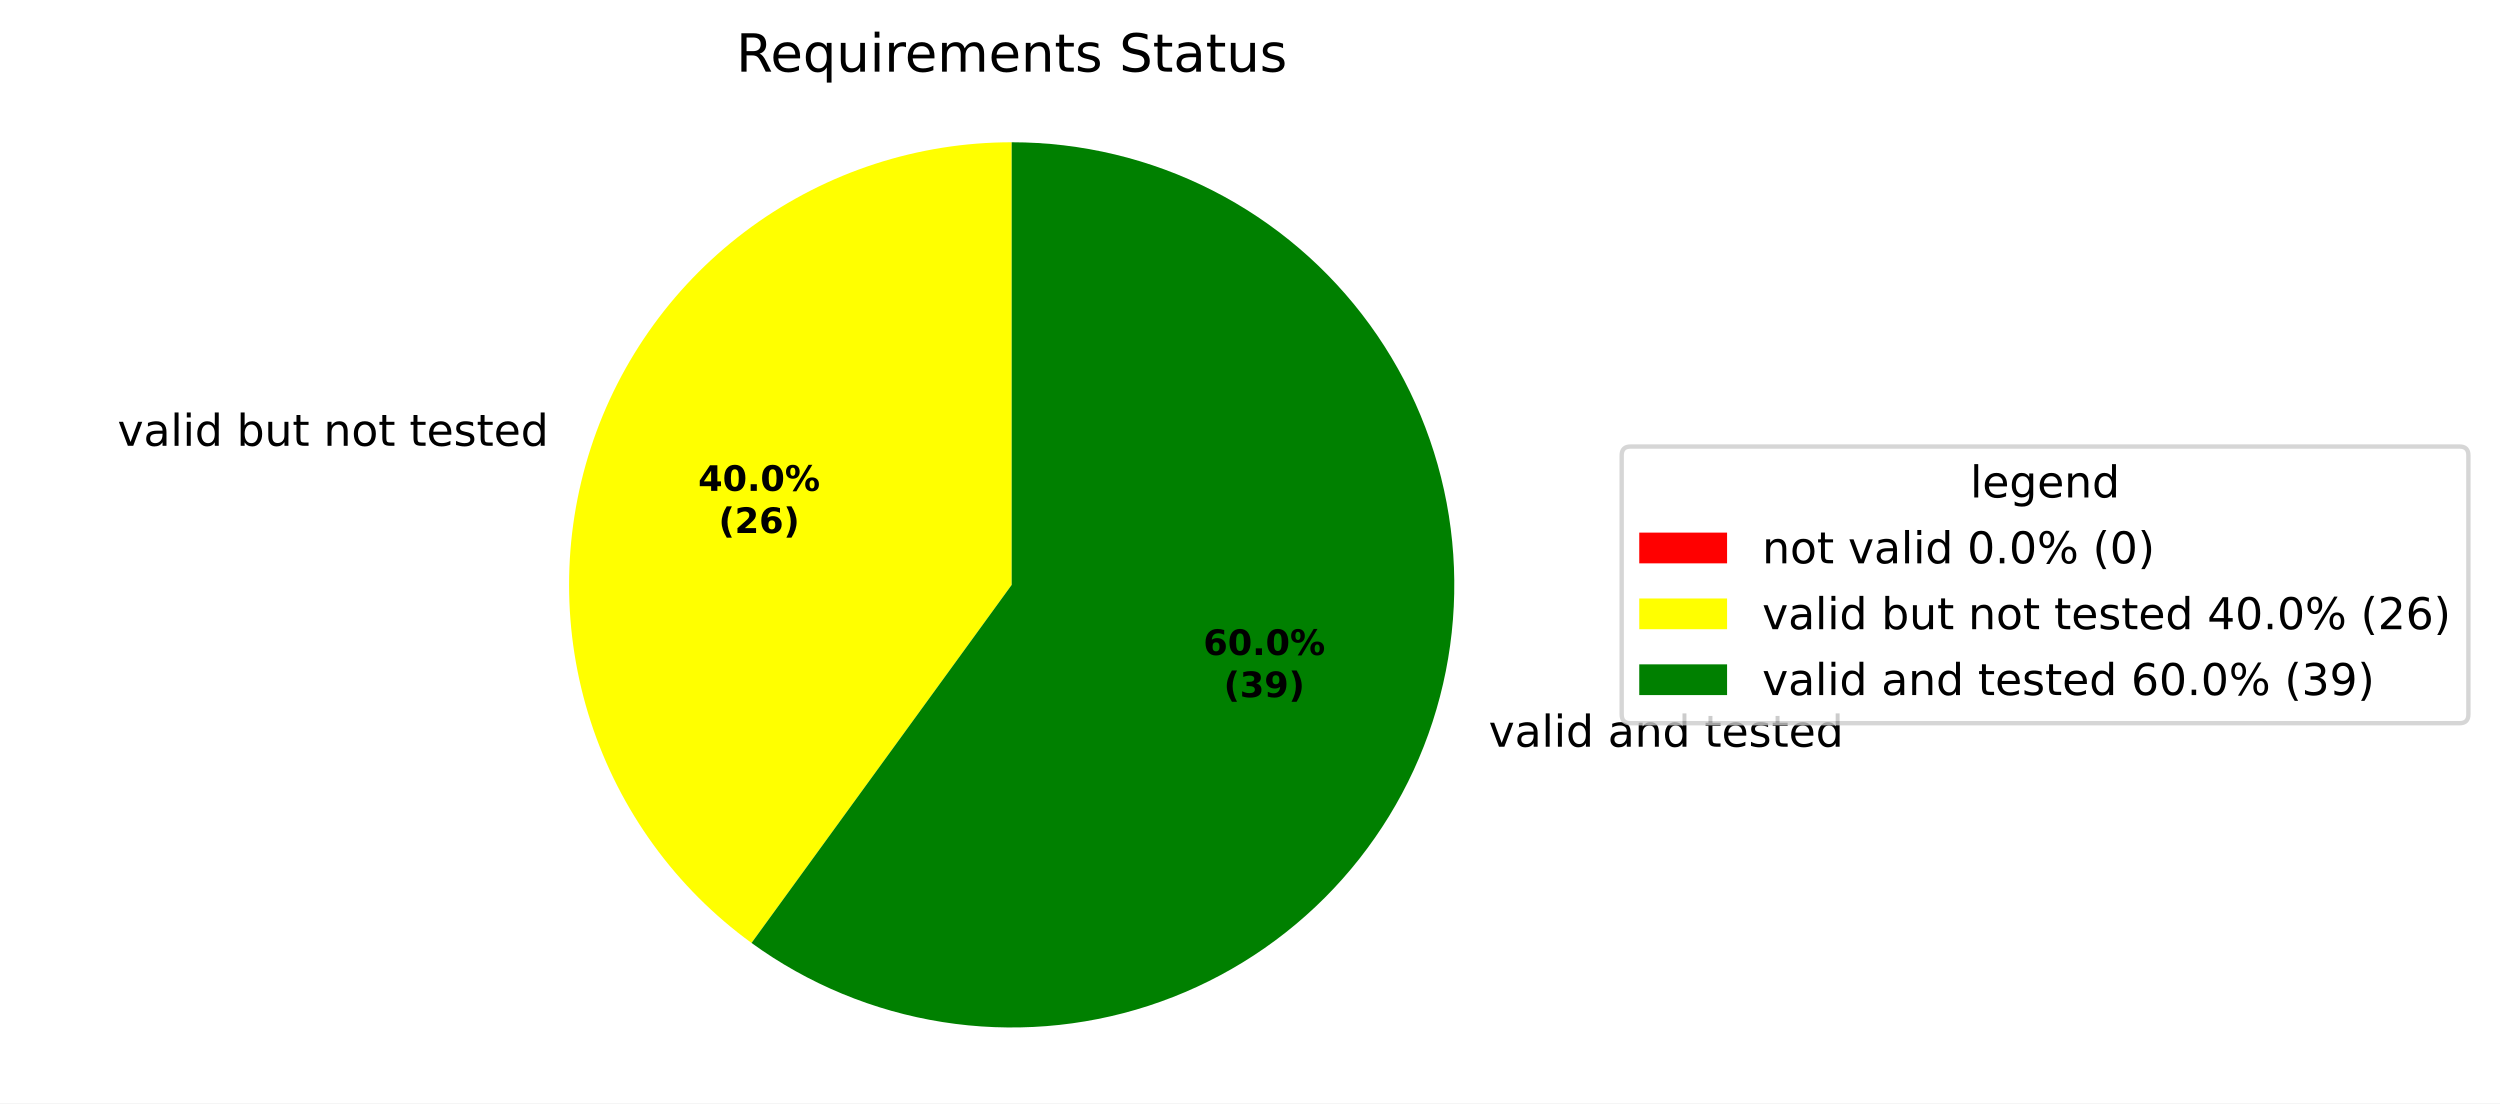
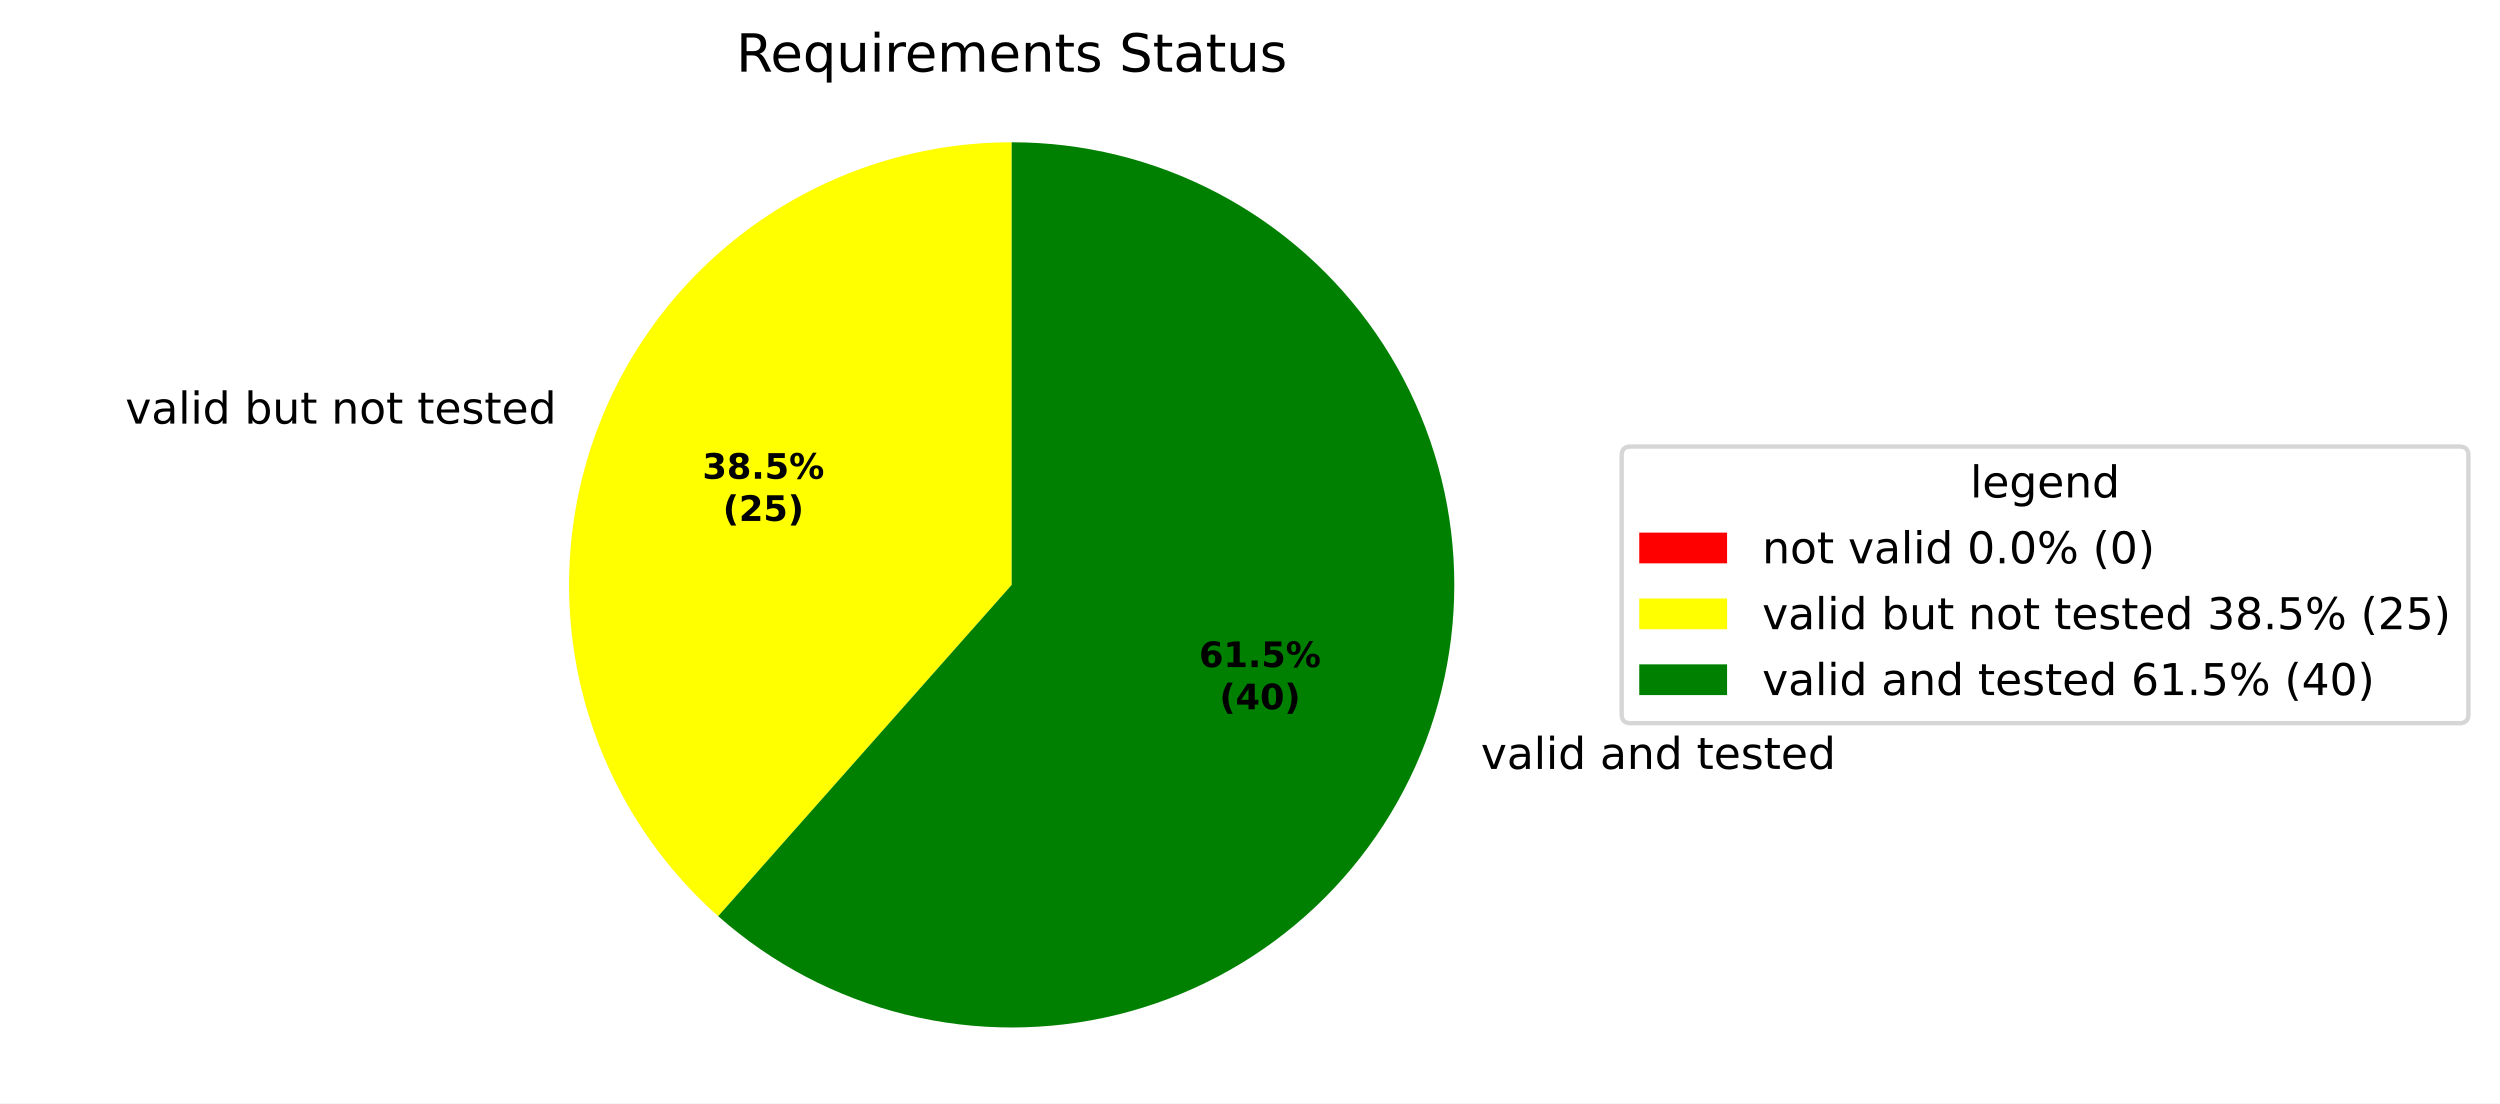
<svg xmlns="http://www.w3.org/2000/svg" xmlns:xlink="http://www.w3.org/1999/xlink" width="569.345pt" height="251.278pt" viewBox="0 0 569.345 251.278" version="1.1">
  <defs>
    <style type="text/css">*{stroke-linejoin: round; stroke-linecap: butt}</style>
  </defs>
  <g id="figure_1">
    <g id="patch_1">
      <path d="M 0 251.278  L 569.345 251.278  L 569.345 0  L 0 0  z " style="fill: #ffffff" />
    </g>
    <g id="axes_1">
      <g id="patch_2">
        <path d="M 230.4 32.398  C 230.4 32.398 230.4 32.398 230.4 32.398  L 230.4 133.198  z " style="fill: #ff0000" />
      </g>
      <g id="patch_3">
-         <path d="M 230.4 32.398  C 209.116 32.398 188.37 39.139 171.151 51.649  C 153.932 64.159 141.11 81.807 134.533 102.049  C 127.956 122.291 127.956 144.105 134.533 164.347  C 141.11 184.589 153.932 202.237 171.151 214.747  L 230.4 133.198  z " style="fill: #ffff00" />
+         <path d="M 230.4 32.398  C 209.947 32.398 189.971 38.623 173.139 50.241  C 156.307 61.86 143.403 78.33 136.15 97.454  C 128.897 116.578 127.634 137.463 132.529 157.321  C 137.423 177.18 148.248 195.086 163.557 208.648  L 230.4 133.198  z " style="fill: #ffff00" />
      </g>
      <g id="patch_4">
-         <path d="M 171.151 214.747  C 184.02 224.097 198.92 230.269 214.631 232.757  C 230.342 235.246 246.421 233.98 261.549 229.065  C 276.677 224.149 290.428 215.722 301.676 204.475  C 312.924 193.227 321.351 179.475 326.266 164.347  C 331.182 149.219 332.447 133.14 329.959 117.43  C 327.47 101.719 321.298 86.818 311.949 73.949  C 302.599 61.081 290.335 50.606 276.162 43.385  C 261.989 36.163 246.306 32.398 230.4 32.398  L 230.4 133.198  z " style="fill: #008000" />
+         <path d="M 163.557 208.648  C 175.771 219.469 190.433 227.164 206.277 231.069  C 222.121 234.974 238.679 234.974 254.523 231.069  C 270.367 227.164 285.028 219.469 297.243 208.648  C 309.457 197.827 318.863 184.2 324.649 168.942  C 330.436 153.685 332.432 137.247 330.465 121.048  C 328.498 104.849 322.626 89.367 313.357 75.937  C 304.087 62.508 291.693 51.528 277.244 43.944  C 262.795 36.361 246.718 32.398 230.4 32.398  L 230.4 133.198  z " style="fill: #008000" />
      </g>
      <g id="matplotlib.axis_1" />
      <g id="matplotlib.axis_2" />
      <g id="text_1">
-         <g transform="translate(23.59491 101.5324) scale(0.1 -0.1)">
+         <g transform="translate(25.37352 96.47763) scale(0.1 -0.1)">
          <defs>
            <path id="DejaVuSans-3" transform="scale(0.015625)" />
            <path id="DejaVuSans-59" d="M 191 3500  L 800 3500  L 1894 563  L 2988 3500  L 3597 3500  L 2284 0  L 1503 0  L 191 3500  z " transform="scale(0.015625)" />
            <path id="DejaVuSans-44" d="M 2194 1759  Q 1497 1759 1228 1600  Q 959 1441 959 1056  Q 959 750 1161 570  Q 1363 391 1709 391  Q 2188 391 2477 730  Q 2766 1069 2766 1631  L 2766 1759  L 2194 1759  z M 3341 1997  L 3341 0  L 2766 0  L 2766 531  Q 2569 213 2275 61  Q 1981 -91 1556 -91  Q 1019 -91 701 211  Q 384 513 384 1019  Q 384 1609 779 1909  Q 1175 2209 1959 2209  L 2766 2209  L 2766 2266  Q 2766 2663 2505 2880  Q 2244 3097 1772 3097  Q 1472 3097 1187 3025  Q 903 2953 641 2809  L 641 3341  Q 956 3463 1253 3523  Q 1550 3584 1831 3584  Q 2591 3584 2966 3190  Q 3341 2797 3341 1997  z " transform="scale(0.015625)" />
            <path id="DejaVuSans-4f" d="M 603 4863  L 1178 4863  L 1178 0  L 603 0  L 603 4863  z " transform="scale(0.015625)" />
            <path id="DejaVuSans-4c" d="M 603 3500  L 1178 3500  L 1178 0  L 603 0  L 603 3500  z M 603 4863  L 1178 4863  L 1178 4134  L 603 4134  L 603 4863  z " transform="scale(0.015625)" />
            <path id="DejaVuSans-47" d="M 2906 2969  L 2906 4863  L 3481 4863  L 3481 0  L 2906 0  L 2906 525  Q 2725 213 2448 61  Q 2172 -91 1784 -91  Q 1150 -91 751 415  Q 353 922 353 1747  Q 353 2572 751 3078  Q 1150 3584 1784 3584  Q 2172 3584 2448 3432  Q 2725 3281 2906 2969  z M 947 1747  Q 947 1113 1208 752  Q 1469 391 1925 391  Q 2381 391 2643 752  Q 2906 1113 2906 1747  Q 2906 2381 2643 2742  Q 2381 3103 1925 3103  Q 1469 3103 1208 2742  Q 947 2381 947 1747  z " transform="scale(0.015625)" />
            <path id="DejaVuSans-45" d="M 3116 1747  Q 3116 2381 2855 2742  Q 2594 3103 2138 3103  Q 1681 3103 1420 2742  Q 1159 2381 1159 1747  Q 1159 1113 1420 752  Q 1681 391 2138 391  Q 2594 391 2855 752  Q 3116 1113 3116 1747  z M 1159 2969  Q 1341 3281 1617 3432  Q 1894 3584 2278 3584  Q 2916 3584 3314 3078  Q 3713 2572 3713 1747  Q 3713 922 3314 415  Q 2916 -91 2278 -91  Q 1894 -91 1617 61  Q 1341 213 1159 525  L 1159 0  L 581 0  L 581 4863  L 1159 4863  L 1159 2969  z " transform="scale(0.015625)" />
            <path id="DejaVuSans-58" d="M 544 1381  L 544 3500  L 1119 3500  L 1119 1403  Q 1119 906 1312 657  Q 1506 409 1894 409  Q 2359 409 2629 706  Q 2900 1003 2900 1516  L 2900 3500  L 3475 3500  L 3475 0  L 2900 0  L 2900 538  Q 2691 219 2414 64  Q 2138 -91 1772 -91  Q 1169 -91 856 284  Q 544 659 544 1381  z M 1991 3584  L 1991 3584  z " transform="scale(0.015625)" />
            <path id="DejaVuSans-57" d="M 1172 4494  L 1172 3500  L 2356 3500  L 2356 3053  L 1172 3053  L 1172 1153  Q 1172 725 1289 603  Q 1406 481 1766 481  L 2356 481  L 2356 0  L 1766 0  Q 1100 0 847 248  Q 594 497 594 1153  L 594 3053  L 172 3053  L 172 3500  L 594 3500  L 594 4494  L 1172 4494  z " transform="scale(0.015625)" />
            <path id="DejaVuSans-51" d="M 3513 2113  L 3513 0  L 2938 0  L 2938 2094  Q 2938 2591 2744 2837  Q 2550 3084 2163 3084  Q 1697 3084 1428 2787  Q 1159 2491 1159 1978  L 1159 0  L 581 0  L 581 3500  L 1159 3500  L 1159 2956  Q 1366 3272 1645 3428  Q 1925 3584 2291 3584  Q 2894 3584 3203 3211  Q 3513 2838 3513 2113  z " transform="scale(0.015625)" />
            <path id="DejaVuSans-52" d="M 1959 3097  Q 1497 3097 1228 2736  Q 959 2375 959 1747  Q 959 1119 1226 758  Q 1494 397 1959 397  Q 2419 397 2687 759  Q 2956 1122 2956 1747  Q 2956 2369 2687 2733  Q 2419 3097 1959 3097  z M 1959 3584  Q 2709 3584 3137 3096  Q 3566 2609 3566 1747  Q 3566 888 3137 398  Q 2709 -91 1959 -91  Q 1206 -91 779 398  Q 353 888 353 1747  Q 353 2609 779 3096  Q 1206 3584 1959 3584  z " transform="scale(0.015625)" />
            <path id="DejaVuSans-48" d="M 3597 1894  L 3597 1613  L 953 1613  Q 991 1019 1311 708  Q 1631 397 2203 397  Q 2534 397 2845 478  Q 3156 559 3463 722  L 3463 178  Q 3153 47 2828 -22  Q 2503 -91 2169 -91  Q 1331 -91 842 396  Q 353 884 353 1716  Q 353 2575 817 3079  Q 1281 3584 2069 3584  Q 2775 3584 3186 3129  Q 3597 2675 3597 1894  z M 3022 2063  Q 3016 2534 2758 2815  Q 2500 3097 2075 3097  Q 1594 3097 1305 2825  Q 1016 2553 972 2059  L 3022 2063  z " transform="scale(0.015625)" />
            <path id="DejaVuSans-56" d="M 2834 3397  L 2834 2853  Q 2591 2978 2328 3040  Q 2066 3103 1784 3103  Q 1356 3103 1142 2972  Q 928 2841 928 2578  Q 928 2378 1081 2264  Q 1234 2150 1697 2047  L 1894 2003  Q 2506 1872 2764 1633  Q 3022 1394 3022 966  Q 3022 478 2636 193  Q 2250 -91 1575 -91  Q 1294 -91 989 -36  Q 684 19 347 128  L 347 722  Q 666 556 975 473  Q 1284 391 1588 391  Q 1994 391 2212 530  Q 2431 669 2431 922  Q 2431 1156 2273 1281  Q 2116 1406 1581 1522  L 1381 1569  Q 847 1681 609 1914  Q 372 2147 372 2553  Q 372 3047 722 3315  Q 1072 3584 1716 3584  Q 2034 3584 2315 3537  Q 2597 3491 2834 3397  z " transform="scale(0.015625)" />
          </defs>
          <use xlink:href="#DejaVuSans-3" />
          <use xlink:href="#DejaVuSans-59" transform="translate(31.78125 0)" />
          <use xlink:href="#DejaVuSans-44" transform="translate(90.96875 0)" />
          <use xlink:href="#DejaVuSans-4f" transform="translate(152.25 0)" />
          <use xlink:href="#DejaVuSans-4c" transform="translate(180.0312 0)" />
          <use xlink:href="#DejaVuSans-47" transform="translate(207.8125 0)" />
          <use xlink:href="#DejaVuSans-3" transform="translate(271.2969 0)" />
          <use xlink:href="#DejaVuSans-45" transform="translate(303.0781 0)" />
          <use xlink:href="#DejaVuSans-58" transform="translate(366.5625 0)" />
          <use xlink:href="#DejaVuSans-57" transform="translate(429.9375 0)" />
          <use xlink:href="#DejaVuSans-3" transform="translate(469.1406 0)" />
          <use xlink:href="#DejaVuSans-51" transform="translate(500.9219 0)" />
          <use xlink:href="#DejaVuSans-52" transform="translate(564.2969 0)" />
          <use xlink:href="#DejaVuSans-57" transform="translate(625.4844 0)" />
          <use xlink:href="#DejaVuSans-3" transform="translate(664.6875 0)" />
          <use xlink:href="#DejaVuSans-57" transform="translate(696.4688 0)" />
          <use xlink:href="#DejaVuSans-48" transform="translate(735.6719 0)" />
          <use xlink:href="#DejaVuSans-56" transform="translate(797.2031 0)" />
          <use xlink:href="#DejaVuSans-57" transform="translate(849.2969 0)" />
          <use xlink:href="#DejaVuSans-48" transform="translate(888.5 0)" />
          <use xlink:href="#DejaVuSans-47" transform="translate(950.0312 0)" />
        </g>
      </g>
      <g id="text_2">
-         <g transform="translate(335.8529 170.06) scale(0.1 -0.1)">
+         <g transform="translate(334.0744 175.1149) scale(0.1 -0.1)">
          <use xlink:href="#DejaVuSans-3" />
          <use xlink:href="#DejaVuSans-59" transform="translate(31.78125 0)" />
          <use xlink:href="#DejaVuSans-44" transform="translate(90.96875 0)" />
          <use xlink:href="#DejaVuSans-4f" transform="translate(152.25 0)" />
          <use xlink:href="#DejaVuSans-4c" transform="translate(180.0312 0)" />
          <use xlink:href="#DejaVuSans-47" transform="translate(207.8125 0)" />
          <use xlink:href="#DejaVuSans-3" transform="translate(271.2969 0)" />
          <use xlink:href="#DejaVuSans-44" transform="translate(303.0781 0)" />
          <use xlink:href="#DejaVuSans-51" transform="translate(364.3594 0)" />
          <use xlink:href="#DejaVuSans-47" transform="translate(427.7344 0)" />
          <use xlink:href="#DejaVuSans-3" transform="translate(491.2188 0)" />
          <use xlink:href="#DejaVuSans-57" transform="translate(523 0)" />
          <use xlink:href="#DejaVuSans-48" transform="translate(562.2031 0)" />
          <use xlink:href="#DejaVuSans-56" transform="translate(623.7344 0)" />
          <use xlink:href="#DejaVuSans-57" transform="translate(675.8281 0)" />
          <use xlink:href="#DejaVuSans-48" transform="translate(715.0312 0)" />
          <use xlink:href="#DejaVuSans-47" transform="translate(776.5625 0)" />
        </g>
      </g>
      <g id="text_3">
-         <g transform="translate(159.0029 111.7862) scale(0.08 -0.08)">
+         <g transform="translate(159.9731 109.029) scale(0.08 -0.08)">
+           <defs>
+             <path id="DejaVuSans-Bold-16" d="M 2981 2516  Q 3453 2394 3698 2092  Q 3944 1791 3944 1325  Q 3944 631 3412 270  Q 2881 -91 1863 -91  Q 1503 -91 1142 -33  Q 781 25 428 141  L 428 1069  Q 766 900 1098 814  Q 1431 728 1753 728  Q 2231 728 2486 893  Q 2741 1059 2741 1369  Q 2741 1688 2480 1852  Q 2219 2016 1709 2016  L 1228 2016  L 1228 2791  L 1734 2791  Q 2188 2791 2409 2933  Q 2631 3075 2631 3366  Q 2631 3634 2415 3781  Q 2200 3928 1806 3928  Q 1516 3928 1219 3862  Q 922 3797 628 3669  L 628 4550  Q 984 4650 1334 4700  Q 1684 4750 2022 4750  Q 2931 4750 3382 4451  Q 3834 4153 3834 3553  Q 3834 3144 3618 2883  Q 3403 2622 2981 2516  z " transform="scale(0.015625)" />
+             <path id="DejaVuSans-Bold-1b" d="M 2228 2088  Q 1891 2088 1709 1903  Q 1528 1719 1528 1375  Q 1528 1031 1709 848  Q 1891 666 2228 666  Q 2563 666 2741 848  Q 2919 1031 2919 1375  Q 2919 1722 2741 1905  Q 2563 2088 2228 2088  z M 1350 2484  Q 925 2613 709 2878  Q 494 3144 494 3541  Q 494 4131 934 4440  Q 1375 4750 2228 4750  Q 3075 4750 3515 4442  Q 3956 4134 3956 3541  Q 3956 3144 3739 2878  Q 3522 2613 3097 2484  Q 3572 2353 3814 2058  Q 4056 1763 4056 1313  Q 4056 619 3595 264  Q 3134 -91 2228 -91  Q 1319 -91 855 264  Q 391 619 391 1313  Q 391 1763 633 2058  Q 875 2353 1350 2484  z M 1631 3419  Q 1631 3141 1786 2991  Q 1941 2841 2228 2841  Q 2509 2841 2662 2991  Q 2816 3141 2816 3419  Q 2816 3697 2662 3845  Q 2509 3994 2228 3994  Q 1941 3994 1786 3844  Q 1631 3694 1631 3419  z " transform="scale(0.015625)" />
+             <path id="DejaVuSans-Bold-11" d="M 653 1209  L 1778 1209  L 1778 0  L 653 0  L 653 1209  z " transform="scale(0.015625)" />
+             <path id="DejaVuSans-Bold-18" d="M 678 4666  L 3669 4666  L 3669 3781  L 1638 3781  L 1638 3059  Q 1775 3097 1914 3117  Q 2053 3138 2203 3138  Q 3056 3138 3531 2711  Q 4006 2284 4006 1522  Q 4006 766 3489 337  Q 2972 -91 2053 -91  Q 1656 -91 1267 -14  Q 878 63 494 219  L 494 1166  Q 875 947 1217 837  Q 1559 728 1863 728  Q 2300 728 2551 942  Q 2803 1156 2803 1522  Q 2803 1891 2551 2103  Q 2300 2316 1863 2316  Q 1603 2316 1309 2248  Q 1016 2181 678 2041  L 678 4666  z " transform="scale(0.015625)" />
+             <path id="DejaVuSans-Bold-8" d="M 4959 1925  Q 4738 1925 4616 1733  Q 4494 1541 4494 1184  Q 4494 825 4614 633  Q 4734 441 4959 441  Q 5184 441 5303 633  Q 5422 825 5422 1184  Q 5422 1541 5301 1733  Q 5181 1925 4959 1925  z M 4959 2450  Q 5541 2450 5875 2112  Q 6209 1775 6209 1184  Q 6209 594 5875 251  Q 5541 -91 4959 -91  Q 4378 -91 4042 251  Q 3706 594 3706 1184  Q 3706 1772 4042 2111  Q 4378 2450 4959 2450  z M 2094 -91  L 1403 -91  L 4319 4750  L 5013 4750  L 2094 -91  z M 1453 4750  Q 2034 4750 2367 4411  Q 2700 4072 2700 3481  Q 2700 2891 2367 2550  Q 2034 2209 1453 2209  Q 872 2209 539 2550  Q 206 2891 206 3481  Q 206 4072 539 4411  Q 872 4750 1453 4750  z M 1453 4225  Q 1228 4225 1106 4031  Q 984 3838 984 3481  Q 984 3122 1106 2926  Q 1228 2731 1453 2731  Q 1678 2731 1798 2926  Q 1919 3122 1919 3481  Q 1919 3838 1797 4031  Q 1675 4225 1453 4225  z " transform="scale(0.015625)" />
+           </defs>
+           <use xlink:href="#DejaVuSans-Bold-16" />
+           <use xlink:href="#DejaVuSans-Bold-1b" transform="translate(69.57812 0)" />
+           <use xlink:href="#DejaVuSans-Bold-11" transform="translate(139.1562 0)" />
+           <use xlink:href="#DejaVuSans-Bold-18" transform="translate(177.1406 0)" />
+           <use xlink:href="#DejaVuSans-Bold-8" transform="translate(246.7188 0)" />
+         </g>
+         <g transform="translate(164.6274 118.6306) scale(0.08 -0.08)">
+           <defs>
+             <path id="DejaVuSans-Bold-b" d="M 2413 -844  L 1484 -844  Q 1006 -72 778 623  Q 550 1319 550 2003  Q 550 2688 779 3389  Q 1009 4091 1484 4856  L 2413 4856  Q 2013 4116 1813 3408  Q 1613 2700 1613 2009  Q 1613 1319 1811 609  Q 2009 -100 2413 -844  z " transform="scale(0.015625)" />
+             <path id="DejaVuSans-Bold-15" d="M 1844 884  L 3897 884  L 3897 0  L 506 0  L 506 884  L 2209 2388  Q 2438 2594 2547 2791  Q 2656 2988 2656 3200  Q 2656 3528 2436 3728  Q 2216 3928 1850 3928  Q 1569 3928 1234 3808  Q 900 3688 519 3450  L 519 4475  Q 925 4609 1322 4679  Q 1719 4750 2100 4750  Q 2938 4750 3402 4381  Q 3866 4013 3866 3353  Q 3866 2972 3669 2642  Q 3472 2313 2841 1759  L 1844 884  z " transform="scale(0.015625)" />
+             <path id="DejaVuSans-Bold-c" d="M 513 -844  Q 913 -100 1113 609  Q 1313 1319 1313 2009  Q 1313 2700 1113 3408  Q 913 4116 513 4856  L 1441 4856  Q 1916 4091 2145 3389  Q 2375 2688 2375 2003  Q 2375 1319 2147 623  Q 1919 -72 1441 -844  L 513 -844  z " transform="scale(0.015625)" />
+           </defs>
+           <use xlink:href="#DejaVuSans-Bold-b" />
+           <use xlink:href="#DejaVuSans-Bold-15" transform="translate(45.70312 0)" />
+           <use xlink:href="#DejaVuSans-Bold-18" transform="translate(115.2812 0)" />
+           <use xlink:href="#DejaVuSans-Bold-c" transform="translate(184.8594 0)" />
+         </g>
+       </g>
+       <g id="text_4">
+         <g transform="translate(273.0727 151.9221) scale(0.08 -0.08)">
+           <defs>
+             <path id="DejaVuSans-Bold-19" d="M 2316 2303  Q 2000 2303 1842 2098  Q 1684 1894 1684 1484  Q 1684 1075 1842 870  Q 2000 666 2316 666  Q 2634 666 2792 870  Q 2950 1075 2950 1484  Q 2950 1894 2792 2098  Q 2634 2303 2316 2303  z M 3803 4544  L 3803 3681  Q 3506 3822 3243 3889  Q 2981 3956 2731 3956  Q 2194 3956 1894 3657  Q 1594 3359 1544 2772  Q 1750 2925 1990 3001  Q 2231 3078 2516 3078  Q 3231 3078 3670 2659  Q 4109 2241 4109 1563  Q 4109 813 3618 361  Q 3128 -91 2303 -91  Q 1394 -91 895 523  Q 397 1138 397 2266  Q 397 3422 980 4083  Q 1563 4744 2578 4744  Q 2900 4744 3203 4694  Q 3506 4644 3803 4544  z " transform="scale(0.015625)" />
+             <path id="DejaVuSans-Bold-14" d="M 750 831  L 1813 831  L 1813 3847  L 722 3622  L 722 4441  L 1806 4666  L 2950 4666  L 2950 831  L 4013 831  L 4013 0  L 750 0  L 750 831  z " transform="scale(0.015625)" />
+           </defs>
+           <use xlink:href="#DejaVuSans-Bold-19" />
+           <use xlink:href="#DejaVuSans-Bold-14" transform="translate(69.57812 0)" />
+           <use xlink:href="#DejaVuSans-Bold-11" transform="translate(139.1562 0)" />
+           <use xlink:href="#DejaVuSans-Bold-18" transform="translate(177.1406 0)" />
+           <use xlink:href="#DejaVuSans-Bold-8" transform="translate(246.7188 0)" />
+         </g>
+         <g transform="translate(277.7271 161.5236) scale(0.08 -0.08)">
          <defs>
            <path id="DejaVuSans-Bold-17" d="M 2356 3675  L 1038 1722  L 2356 1722  L 2356 3675  z M 2156 4666  L 3494 4666  L 3494 1722  L 4159 1722  L 4159 850  L 3494 850  L 3494 0  L 2356 0  L 2356 850  L 288 850  L 288 1881  L 2156 4666  z " transform="scale(0.015625)" />
            <path id="DejaVuSans-Bold-13" d="M 2944 2338  Q 2944 3213 2780 3570  Q 2616 3928 2228 3928  Q 1841 3928 1675 3570  Q 1509 3213 1509 2338  Q 1509 1453 1675 1090  Q 1841 728 2228 728  Q 2613 728 2778 1090  Q 2944 1453 2944 2338  z M 4147 2328  Q 4147 1169 3647 539  Q 3147 -91 2228 -91  Q 1306 -91 806 539  Q 306 1169 306 2328  Q 306 3491 806 4120  Q 1306 4750 2228 4750  Q 3147 4750 3647 4120  Q 4147 3491 4147 2328  z " transform="scale(0.015625)" />
-             <path id="DejaVuSans-Bold-11" d="M 653 1209  L 1778 1209  L 1778 0  L 653 0  L 653 1209  z " transform="scale(0.015625)" />
-             <path id="DejaVuSans-Bold-8" d="M 4959 1925  Q 4738 1925 4616 1733  Q 4494 1541 4494 1184  Q 4494 825 4614 633  Q 4734 441 4959 441  Q 5184 441 5303 633  Q 5422 825 5422 1184  Q 5422 1541 5301 1733  Q 5181 1925 4959 1925  z M 4959 2450  Q 5541 2450 5875 2112  Q 6209 1775 6209 1184  Q 6209 594 5875 251  Q 5541 -91 4959 -91  Q 4378 -91 4042 251  Q 3706 594 3706 1184  Q 3706 1772 4042 2111  Q 4378 2450 4959 2450  z M 2094 -91  L 1403 -91  L 4319 4750  L 5013 4750  L 2094 -91  z M 1453 4750  Q 2034 4750 2367 4411  Q 2700 4072 2700 3481  Q 2700 2891 2367 2550  Q 2034 2209 1453 2209  Q 872 2209 539 2550  Q 206 2891 206 3481  Q 206 4072 539 4411  Q 872 4750 1453 4750  z M 1453 4225  Q 1228 4225 1106 4031  Q 984 3838 984 3481  Q 984 3122 1106 2926  Q 1228 2731 1453 2731  Q 1678 2731 1798 2926  Q 1919 3122 1919 3481  Q 1919 3838 1797 4031  Q 1675 4225 1453 4225  z " transform="scale(0.015625)" />
-           </defs>
-           <use xlink:href="#DejaVuSans-Bold-17" />
-           <use xlink:href="#DejaVuSans-Bold-13" transform="translate(69.57812 0)" />
-           <use xlink:href="#DejaVuSans-Bold-11" transform="translate(139.1562 0)" />
-           <use xlink:href="#DejaVuSans-Bold-13" transform="translate(177.1406 0)" />
-           <use xlink:href="#DejaVuSans-Bold-8" transform="translate(246.7188 0)" />
-         </g>
-         <g transform="translate(163.6572 121.3877) scale(0.08 -0.08)">
-           <defs>
-             <path id="DejaVuSans-Bold-b" d="M 2413 -844  L 1484 -844  Q 1006 -72 778 623  Q 550 1319 550 2003  Q 550 2688 779 3389  Q 1009 4091 1484 4856  L 2413 4856  Q 2013 4116 1813 3408  Q 1613 2700 1613 2009  Q 1613 1319 1811 609  Q 2009 -100 2413 -844  z " transform="scale(0.015625)" />
-             <path id="DejaVuSans-Bold-15" d="M 1844 884  L 3897 884  L 3897 0  L 506 0  L 506 884  L 2209 2388  Q 2438 2594 2547 2791  Q 2656 2988 2656 3200  Q 2656 3528 2436 3728  Q 2216 3928 1850 3928  Q 1569 3928 1234 3808  Q 900 3688 519 3450  L 519 4475  Q 925 4609 1322 4679  Q 1719 4750 2100 4750  Q 2938 4750 3402 4381  Q 3866 4013 3866 3353  Q 3866 2972 3669 2642  Q 3472 2313 2841 1759  L 1844 884  z " transform="scale(0.015625)" />
-             <path id="DejaVuSans-Bold-19" d="M 2316 2303  Q 2000 2303 1842 2098  Q 1684 1894 1684 1484  Q 1684 1075 1842 870  Q 2000 666 2316 666  Q 2634 666 2792 870  Q 2950 1075 2950 1484  Q 2950 1894 2792 2098  Q 2634 2303 2316 2303  z M 3803 4544  L 3803 3681  Q 3506 3822 3243 3889  Q 2981 3956 2731 3956  Q 2194 3956 1894 3657  Q 1594 3359 1544 2772  Q 1750 2925 1990 3001  Q 2231 3078 2516 3078  Q 3231 3078 3670 2659  Q 4109 2241 4109 1563  Q 4109 813 3618 361  Q 3128 -91 2303 -91  Q 1394 -91 895 523  Q 397 1138 397 2266  Q 397 3422 980 4083  Q 1563 4744 2578 4744  Q 2900 4744 3203 4694  Q 3506 4644 3803 4544  z " transform="scale(0.015625)" />
-             <path id="DejaVuSans-Bold-c" d="M 513 -844  Q 913 -100 1113 609  Q 1313 1319 1313 2009  Q 1313 2700 1113 3408  Q 913 4116 513 4856  L 1441 4856  Q 1916 4091 2145 3389  Q 2375 2688 2375 2003  Q 2375 1319 2147 623  Q 1919 -72 1441 -844  L 513 -844  z " transform="scale(0.015625)" />
          </defs>
          <use xlink:href="#DejaVuSans-Bold-b" />
-           <use xlink:href="#DejaVuSans-Bold-15" transform="translate(45.70312 0)" />
-           <use xlink:href="#DejaVuSans-Bold-19" transform="translate(115.2812 0)" />
-           <use xlink:href="#DejaVuSans-Bold-c" transform="translate(184.8594 0)" />
-         </g>
-       </g>
-       <g id="text_4">
-         <g transform="translate(274.0427 149.1649) scale(0.08 -0.08)">
-           <use xlink:href="#DejaVuSans-Bold-19" />
-           <use xlink:href="#DejaVuSans-Bold-13" transform="translate(69.57812 0)" />
-           <use xlink:href="#DejaVuSans-Bold-11" transform="translate(139.1562 0)" />
-           <use xlink:href="#DejaVuSans-Bold-13" transform="translate(177.1406 0)" />
-           <use xlink:href="#DejaVuSans-Bold-8" transform="translate(246.7188 0)" />
-         </g>
-         <g transform="translate(278.6971 158.7664) scale(0.08 -0.08)">
-           <defs>
-             <path id="DejaVuSans-Bold-16" d="M 2981 2516  Q 3453 2394 3698 2092  Q 3944 1791 3944 1325  Q 3944 631 3412 270  Q 2881 -91 1863 -91  Q 1503 -91 1142 -33  Q 781 25 428 141  L 428 1069  Q 766 900 1098 814  Q 1431 728 1753 728  Q 2231 728 2486 893  Q 2741 1059 2741 1369  Q 2741 1688 2480 1852  Q 2219 2016 1709 2016  L 1228 2016  L 1228 2791  L 1734 2791  Q 2188 2791 2409 2933  Q 2631 3075 2631 3366  Q 2631 3634 2415 3781  Q 2200 3928 1806 3928  Q 1516 3928 1219 3862  Q 922 3797 628 3669  L 628 4550  Q 984 4650 1334 4700  Q 1684 4750 2022 4750  Q 2931 4750 3382 4451  Q 3834 4153 3834 3553  Q 3834 3144 3618 2883  Q 3403 2622 2981 2516  z " transform="scale(0.015625)" />
-             <path id="DejaVuSans-Bold-1c" d="M 641 103  L 641 966  Q 928 831 1190 764  Q 1453 697 1709 697  Q 2247 697 2547 995  Q 2847 1294 2900 1881  Q 2688 1725 2447 1647  Q 2206 1569 1925 1569  Q 1209 1569 770 1986  Q 331 2403 331 3084  Q 331 3838 820 4291  Q 1309 4744 2131 4744  Q 3044 4744 3544 4128  Q 4044 3513 4044 2388  Q 4044 1231 3459 570  Q 2875 -91 1856 -91  Q 1528 -91 1228 -42  Q 928 6 641 103  z M 2125 2350  Q 2441 2350 2600 2554  Q 2759 2759 2759 3169  Q 2759 3575 2600 3781  Q 2441 3988 2125 3988  Q 1809 3988 1650 3781  Q 1491 3575 1491 3169  Q 1491 2759 1650 2554  Q 1809 2350 2125 2350  z " transform="scale(0.015625)" />
-           </defs>
-           <use xlink:href="#DejaVuSans-Bold-b" />
-           <use xlink:href="#DejaVuSans-Bold-16" transform="translate(45.70312 0)" />
-           <use xlink:href="#DejaVuSans-Bold-1c" transform="translate(115.2812 0)" />
+           <use xlink:href="#DejaVuSans-Bold-17" transform="translate(45.70312 0)" />
+           <use xlink:href="#DejaVuSans-Bold-13" transform="translate(115.2812 0)" />
          <use xlink:href="#DejaVuSans-Bold-c" transform="translate(184.8594 0)" />
        </g>
      </g>
      <g id="text_5">
        <g transform="translate(167.6616 16.31812) scale(0.12 -0.12)">
          <defs>
            <path id="DejaVuSans-35" d="M 2841 2188  Q 3044 2119 3236 1894  Q 3428 1669 3622 1275  L 4263 0  L 3584 0  L 2988 1197  Q 2756 1666 2539 1819  Q 2322 1972 1947 1972  L 1259 1972  L 1259 0  L 628 0  L 628 4666  L 2053 4666  Q 2853 4666 3247 4331  Q 3641 3997 3641 3322  Q 3641 2881 3436 2590  Q 3231 2300 2841 2188  z M 1259 4147  L 1259 2491  L 2053 2491  Q 2509 2491 2742 2702  Q 2975 2913 2975 3322  Q 2975 3731 2742 3939  Q 2509 4147 2053 4147  L 1259 4147  z " transform="scale(0.015625)" />
            <path id="DejaVuSans-54" d="M 947 1747  Q 947 1113 1208 752  Q 1469 391 1925 391  Q 2381 391 2643 752  Q 2906 1113 2906 1747  Q 2906 2381 2643 2742  Q 2381 3103 1925 3103  Q 1469 3103 1208 2742  Q 947 2381 947 1747  z M 2906 525  Q 2725 213 2448 61  Q 2172 -91 1784 -91  Q 1150 -91 751 415  Q 353 922 353 1747  Q 353 2572 751 3078  Q 1150 3584 1784 3584  Q 2172 3584 2448 3432  Q 2725 3281 2906 2969  L 2906 3500  L 3481 3500  L 3481 -1331  L 2906 -1331  L 2906 525  z " transform="scale(0.015625)" />
            <path id="DejaVuSans-55" d="M 2631 2963  Q 2534 3019 2420 3045  Q 2306 3072 2169 3072  Q 1681 3072 1420 2755  Q 1159 2438 1159 1844  L 1159 0  L 581 0  L 581 3500  L 1159 3500  L 1159 2956  Q 1341 3275 1631 3429  Q 1922 3584 2338 3584  Q 2397 3584 2469 3576  Q 2541 3569 2628 3553  L 2631 2963  z " transform="scale(0.015625)" />
            <path id="DejaVuSans-50" d="M 3328 2828  Q 3544 3216 3844 3400  Q 4144 3584 4550 3584  Q 5097 3584 5394 3201  Q 5691 2819 5691 2113  L 5691 0  L 5113 0  L 5113 2094  Q 5113 2597 4934 2840  Q 4756 3084 4391 3084  Q 3944 3084 3684 2787  Q 3425 2491 3425 1978  L 3425 0  L 2847 0  L 2847 2094  Q 2847 2600 2669 2842  Q 2491 3084 2119 3084  Q 1678 3084 1418 2786  Q 1159 2488 1159 1978  L 1159 0  L 581 0  L 581 3500  L 1159 3500  L 1159 2956  Q 1356 3278 1631 3431  Q 1906 3584 2284 3584  Q 2666 3584 2933 3390  Q 3200 3197 3328 2828  z " transform="scale(0.015625)" />
            <path id="DejaVuSans-36" d="M 3425 4513  L 3425 3897  Q 3066 4069 2747 4153  Q 2428 4238 2131 4238  Q 1616 4238 1336 4038  Q 1056 3838 1056 3469  Q 1056 3159 1242 3001  Q 1428 2844 1947 2747  L 2328 2669  Q 3034 2534 3370 2195  Q 3706 1856 3706 1288  Q 3706 609 3251 259  Q 2797 -91 1919 -91  Q 1588 -91 1214 -16  Q 841 59 441 206  L 441 856  Q 825 641 1194 531  Q 1563 422 1919 422  Q 2459 422 2753 634  Q 3047 847 3047 1241  Q 3047 1584 2836 1778  Q 2625 1972 2144 2069  L 1759 2144  Q 1053 2284 737 2584  Q 422 2884 422 3419  Q 422 4038 858 4394  Q 1294 4750 2059 4750  Q 2388 4750 2728 4690  Q 3069 4631 3425 4513  z " transform="scale(0.015625)" />
          </defs>
          <use xlink:href="#DejaVuSans-35" />
          <use xlink:href="#DejaVuSans-48" transform="translate(65 0)" />
          <use xlink:href="#DejaVuSans-54" transform="translate(126.5312 0)" />
          <use xlink:href="#DejaVuSans-58" transform="translate(190.0156 0)" />
          <use xlink:href="#DejaVuSans-4c" transform="translate(253.3906 0)" />
          <use xlink:href="#DejaVuSans-55" transform="translate(281.1719 0)" />
          <use xlink:href="#DejaVuSans-48" transform="translate(320.0781 0)" />
          <use xlink:href="#DejaVuSans-50" transform="translate(381.6094 0)" />
          <use xlink:href="#DejaVuSans-48" transform="translate(479.0156 0)" />
          <use xlink:href="#DejaVuSans-51" transform="translate(540.5469 0)" />
          <use xlink:href="#DejaVuSans-57" transform="translate(603.9219 0)" />
          <use xlink:href="#DejaVuSans-56" transform="translate(643.125 0)" />
          <use xlink:href="#DejaVuSans-3" transform="translate(695.2188 0)" />
          <use xlink:href="#DejaVuSans-36" transform="translate(727 0)" />
          <use xlink:href="#DejaVuSans-57" transform="translate(790.4844 0)" />
          <use xlink:href="#DejaVuSans-44" transform="translate(829.6875 0)" />
          <use xlink:href="#DejaVuSans-57" transform="translate(890.9688 0)" />
          <use xlink:href="#DejaVuSans-58" transform="translate(930.1719 0)" />
          <use xlink:href="#DejaVuSans-56" transform="translate(993.5469 0)" />
        </g>
      </g>
      <g id="legend_1">
        <g id="patch_5">
          <path d="M 371.32 164.7  L 560.145 164.7  Q 562.145 164.7 562.145 162.7  L 562.145 103.697  Q 562.145 101.697 560.145 101.697  L 371.32 101.697  Q 369.32 101.697 369.32 103.697  L 369.32 162.7  Q 369.32 164.7 371.32 164.7  z " style="fill: #ffffff; opacity: 0.8; stroke: #cccccc; stroke-linejoin: miter" />
        </g>
        <g id="text_6">
          <g transform="translate(448.6731 113.295) scale(0.1 -0.1)">
            <defs>
              <path id="DejaVuSans-4a" d="M 2906 1791  Q 2906 2416 2648 2759  Q 2391 3103 1925 3103  Q 1463 3103 1205 2759  Q 947 2416 947 1791  Q 947 1169 1205 825  Q 1463 481 1925 481  Q 2391 481 2648 825  Q 2906 1169 2906 1791  z M 3481 434  Q 3481 -459 3084 -895  Q 2688 -1331 1869 -1331  Q 1566 -1331 1297 -1286  Q 1028 -1241 775 -1147  L 775 -588  Q 1028 -725 1275 -790  Q 1522 -856 1778 -856  Q 2344 -856 2625 -561  Q 2906 -266 2906 331  L 2906 616  Q 2728 306 2450 153  Q 2172 0 1784 0  Q 1141 0 747 490  Q 353 981 353 1791  Q 353 2603 747 3093  Q 1141 3584 1784 3584  Q 2172 3584 2450 3431  Q 2728 3278 2906 2969  L 2906 3500  L 3481 3500  L 3481 434  z " transform="scale(0.015625)" />
            </defs>
            <use xlink:href="#DejaVuSans-4f" />
            <use xlink:href="#DejaVuSans-48" transform="translate(27.78125 0)" />
            <use xlink:href="#DejaVuSans-4a" transform="translate(89.3125 0)" />
            <use xlink:href="#DejaVuSans-48" transform="translate(152.7969 0)" />
            <use xlink:href="#DejaVuSans-51" transform="translate(214.3281 0)" />
            <use xlink:href="#DejaVuSans-47" transform="translate(277.7031 0)" />
          </g>
        </g>
        <g id="patch_6">
          <path d="M 373.32 128.296  L 393.32 128.296  L 393.32 121.296  L 373.32 121.296  z " style="fill: #ff0000" />
        </g>
        <g id="text_7">
          <g transform="translate(401.32 128.2958) scale(0.1 -0.1)">
            <defs>
              <path id="DejaVuSans-13" d="M 2034 4250  Q 1547 4250 1301 3770  Q 1056 3291 1056 2328  Q 1056 1369 1301 889  Q 1547 409 2034 409  Q 2525 409 2770 889  Q 3016 1369 3016 2328  Q 3016 3291 2770 3770  Q 2525 4250 2034 4250  z M 2034 4750  Q 2819 4750 3233 4129  Q 3647 3509 3647 2328  Q 3647 1150 3233 529  Q 2819 -91 2034 -91  Q 1250 -91 836 529  Q 422 1150 422 2328  Q 422 3509 836 4129  Q 1250 4750 2034 4750  z " transform="scale(0.015625)" />
              <path id="DejaVuSans-11" d="M 684 794  L 1344 794  L 1344 0  L 684 0  L 684 794  z " transform="scale(0.015625)" />
              <path id="DejaVuSans-8" d="M 4653 2053  Q 4381 2053 4226 1822  Q 4072 1591 4072 1178  Q 4072 772 4226 539  Q 4381 306 4653 306  Q 4919 306 5073 539  Q 5228 772 5228 1178  Q 5228 1588 5073 1820  Q 4919 2053 4653 2053  z M 4653 2450  Q 5147 2450 5437 2106  Q 5728 1763 5728 1178  Q 5728 594 5436 251  Q 5144 -91 4653 -91  Q 4153 -91 3862 251  Q 3572 594 3572 1178  Q 3572 1766 3864 2108  Q 4156 2450 4653 2450  z M 1428 4353  Q 1159 4353 1004 4120  Q 850 3888 850 3481  Q 850 3069 1003 2837  Q 1156 2606 1428 2606  Q 1700 2606 1854 2837  Q 2009 3069 2009 3481  Q 2009 3884 1853 4118  Q 1697 4353 1428 4353  z M 4250 4750  L 4750 4750  L 1831 -91  L 1331 -91  L 4250 4750  z M 1428 4750  Q 1922 4750 2215 4408  Q 2509 4066 2509 3481  Q 2509 2891 2217 2550  Q 1925 2209 1428 2209  Q 931 2209 642 2551  Q 353 2894 353 3481  Q 353 4063 643 4406  Q 934 4750 1428 4750  z " transform="scale(0.015625)" />
              <path id="DejaVuSans-b" d="M 1984 4856  Q 1566 4138 1362 3434  Q 1159 2731 1159 2009  Q 1159 1288 1364 580  Q 1569 -128 1984 -844  L 1484 -844  Q 1016 -109 783 600  Q 550 1309 550 2009  Q 550 2706 781 3412  Q 1013 4119 1484 4856  L 1984 4856  z " transform="scale(0.015625)" />
              <path id="DejaVuSans-c" d="M 513 4856  L 1013 4856  Q 1481 4119 1714 3412  Q 1947 2706 1947 2009  Q 1947 1309 1714 600  Q 1481 -109 1013 -844  L 513 -844  Q 928 -128 1133 580  Q 1338 1288 1338 2009  Q 1338 2731 1133 3434  Q 928 4138 513 4856  z " transform="scale(0.015625)" />
            </defs>
            <use xlink:href="#DejaVuSans-51" />
            <use xlink:href="#DejaVuSans-52" transform="translate(63.375 0)" />
            <use xlink:href="#DejaVuSans-57" transform="translate(124.5625 0)" />
            <use xlink:href="#DejaVuSans-3" transform="translate(163.7656 0)" />
            <use xlink:href="#DejaVuSans-59" transform="translate(195.5469 0)" />
            <use xlink:href="#DejaVuSans-44" transform="translate(254.7344 0)" />
            <use xlink:href="#DejaVuSans-4f" transform="translate(316.0156 0)" />
            <use xlink:href="#DejaVuSans-4c" transform="translate(343.7969 0)" />
            <use xlink:href="#DejaVuSans-47" transform="translate(371.5781 0)" />
            <use xlink:href="#DejaVuSans-3" transform="translate(435.0625 0)" />
            <use xlink:href="#DejaVuSans-13" transform="translate(466.8438 0)" />
            <use xlink:href="#DejaVuSans-11" transform="translate(530.4688 0)" />
            <use xlink:href="#DejaVuSans-13" transform="translate(562.25 0)" />
            <use xlink:href="#DejaVuSans-8" transform="translate(625.875 0)" />
            <use xlink:href="#DejaVuSans-3" transform="translate(720.8906 0)" />
            <use xlink:href="#DejaVuSans-b" transform="translate(752.6719 0)" />
            <use xlink:href="#DejaVuSans-13" transform="translate(791.6875 0)" />
            <use xlink:href="#DejaVuSans-c" transform="translate(855.3125 0)" />
          </g>
        </g>
        <g id="patch_7">
          <path d="M 373.32 143.297  L 393.32 143.297  L 393.32 136.297  L 373.32 136.297  z " style="fill: #ffff00" />
        </g>
        <g id="text_8">
          <g transform="translate(401.32 143.2966) scale(0.1 -0.1)">
            <defs>
-               <path id="DejaVuSans-17" d="M 2419 4116  L 825 1625  L 2419 1625  L 2419 4116  z M 2253 4666  L 3047 4666  L 3047 1625  L 3713 1625  L 3713 1100  L 3047 1100  L 3047 0  L 2419 0  L 2419 1100  L 313 1100  L 313 1709  L 2253 4666  z " transform="scale(0.015625)" />
+               <path id="DejaVuSans-16" d="M 2597 2516  Q 3050 2419 3304 2112  Q 3559 1806 3559 1356  Q 3559 666 3084 287  Q 2609 -91 1734 -91  Q 1441 -91 1130 -33  Q 819 25 488 141  L 488 750  Q 750 597 1062 519  Q 1375 441 1716 441  Q 2309 441 2620 675  Q 2931 909 2931 1356  Q 2931 1769 2642 2001  Q 2353 2234 1838 2234  L 1294 2234  L 1294 2753  L 1863 2753  Q 2328 2753 2575 2939  Q 2822 3125 2822 3475  Q 2822 3834 2567 4026  Q 2313 4219 1838 4219  Q 1578 4219 1281 4162  Q 984 4106 628 3988  L 628 4550  Q 988 4650 1302 4700  Q 1616 4750 1894 4750  Q 2613 4750 3031 4423  Q 3450 4097 3450 3541  Q 3450 3153 3228 2886  Q 3006 2619 2597 2516  z " transform="scale(0.015625)" />
+               <path id="DejaVuSans-1b" d="M 2034 2216  Q 1584 2216 1326 1975  Q 1069 1734 1069 1313  Q 1069 891 1326 650  Q 1584 409 2034 409  Q 2484 409 2743 651  Q 3003 894 3003 1313  Q 3003 1734 2745 1975  Q 2488 2216 2034 2216  z M 1403 2484  Q 997 2584 770 2862  Q 544 3141 544 3541  Q 544 4100 942 4425  Q 1341 4750 2034 4750  Q 2731 4750 3128 4425  Q 3525 4100 3525 3541  Q 3525 3141 3298 2862  Q 3072 2584 2669 2484  Q 3125 2378 3379 2068  Q 3634 1759 3634 1313  Q 3634 634 3220 271  Q 2806 -91 2034 -91  Q 1263 -91 848 271  Q 434 634 434 1313  Q 434 1759 690 2068  Q 947 2378 1403 2484  z M 1172 3481  Q 1172 3119 1398 2916  Q 1625 2713 2034 2713  Q 2441 2713 2670 2916  Q 2900 3119 2900 3481  Q 2900 3844 2670 4047  Q 2441 4250 2034 4250  Q 1625 4250 1398 4047  Q 1172 3844 1172 3481  z " transform="scale(0.015625)" />
+               <path id="DejaVuSans-18" d="M 691 4666  L 3169 4666  L 3169 4134  L 1269 4134  L 1269 2991  Q 1406 3038 1543 3061  Q 1681 3084 1819 3084  Q 2600 3084 3056 2656  Q 3513 2228 3513 1497  Q 3513 744 3044 326  Q 2575 -91 1722 -91  Q 1428 -91 1123 -41  Q 819 9 494 109  L 494 744  Q 775 591 1075 516  Q 1375 441 1709 441  Q 2250 441 2565 725  Q 2881 1009 2881 1497  Q 2881 1984 2565 2268  Q 2250 2553 1709 2553  Q 1456 2553 1204 2497  Q 953 2441 691 2322  L 691 4666  z " transform="scale(0.015625)" />
              <path id="DejaVuSans-15" d="M 1228 531  L 3431 531  L 3431 0  L 469 0  L 469 531  Q 828 903 1448 1529  Q 2069 2156 2228 2338  Q 2531 2678 2651 2914  Q 2772 3150 2772 3378  Q 2772 3750 2511 3984  Q 2250 4219 1831 4219  Q 1534 4219 1204 4116  Q 875 4013 500 3803  L 500 4441  Q 881 4594 1212 4672  Q 1544 4750 1819 4750  Q 2544 4750 2975 4387  Q 3406 4025 3406 3419  Q 3406 3131 3298 2873  Q 3191 2616 2906 2266  Q 2828 2175 2409 1742  Q 1991 1309 1228 531  z " transform="scale(0.015625)" />
-               <path id="DejaVuSans-19" d="M 2113 2584  Q 1688 2584 1439 2293  Q 1191 2003 1191 1497  Q 1191 994 1439 701  Q 1688 409 2113 409  Q 2538 409 2786 701  Q 3034 994 3034 1497  Q 3034 2003 2786 2293  Q 2538 2584 2113 2584  z M 3366 4563  L 3366 3988  Q 3128 4100 2886 4159  Q 2644 4219 2406 4219  Q 1781 4219 1451 3797  Q 1122 3375 1075 2522  Q 1259 2794 1537 2939  Q 1816 3084 2150 3084  Q 2853 3084 3261 2657  Q 3669 2231 3669 1497  Q 3669 778 3244 343  Q 2819 -91 2113 -91  Q 1303 -91 875 529  Q 447 1150 447 2328  Q 447 3434 972 4092  Q 1497 4750 2381 4750  Q 2619 4750 2861 4703  Q 3103 4656 3366 4563  z " transform="scale(0.015625)" />
            </defs>
            <use xlink:href="#DejaVuSans-59" />
            <use xlink:href="#DejaVuSans-44" transform="translate(59.1875 0)" />
            <use xlink:href="#DejaVuSans-4f" transform="translate(120.4688 0)" />
            <use xlink:href="#DejaVuSans-4c" transform="translate(148.25 0)" />
            <use xlink:href="#DejaVuSans-47" transform="translate(176.0312 0)" />
            <use xlink:href="#DejaVuSans-3" transform="translate(239.5156 0)" />
            <use xlink:href="#DejaVuSans-45" transform="translate(271.2969 0)" />
            <use xlink:href="#DejaVuSans-58" transform="translate(334.7812 0)" />
            <use xlink:href="#DejaVuSans-57" transform="translate(398.1562 0)" />
            <use xlink:href="#DejaVuSans-3" transform="translate(437.3594 0)" />
            <use xlink:href="#DejaVuSans-51" transform="translate(469.1406 0)" />
            <use xlink:href="#DejaVuSans-52" transform="translate(532.5156 0)" />
            <use xlink:href="#DejaVuSans-57" transform="translate(593.7031 0)" />
            <use xlink:href="#DejaVuSans-3" transform="translate(632.9062 0)" />
            <use xlink:href="#DejaVuSans-57" transform="translate(664.6875 0)" />
            <use xlink:href="#DejaVuSans-48" transform="translate(703.8906 0)" />
            <use xlink:href="#DejaVuSans-56" transform="translate(765.4219 0)" />
            <use xlink:href="#DejaVuSans-57" transform="translate(817.5156 0)" />
            <use xlink:href="#DejaVuSans-48" transform="translate(856.7188 0)" />
            <use xlink:href="#DejaVuSans-47" transform="translate(918.25 0)" />
            <use xlink:href="#DejaVuSans-3" transform="translate(981.7344 0)" />
-             <use xlink:href="#DejaVuSans-17" transform="translate(1013.516 0)" />
-             <use xlink:href="#DejaVuSans-13" transform="translate(1077.141 0)" />
+             <use xlink:href="#DejaVuSans-16" transform="translate(1013.516 0)" />
+             <use xlink:href="#DejaVuSans-1b" transform="translate(1077.141 0)" />
            <use xlink:href="#DejaVuSans-11" transform="translate(1140.766 0)" />
-             <use xlink:href="#DejaVuSans-13" transform="translate(1172.547 0)" />
+             <use xlink:href="#DejaVuSans-18" transform="translate(1172.547 0)" />
            <use xlink:href="#DejaVuSans-8" transform="translate(1236.172 0)" />
            <use xlink:href="#DejaVuSans-3" transform="translate(1331.188 0)" />
            <use xlink:href="#DejaVuSans-b" transform="translate(1362.969 0)" />
            <use xlink:href="#DejaVuSans-15" transform="translate(1401.984 0)" />
-             <use xlink:href="#DejaVuSans-19" transform="translate(1465.609 0)" />
+             <use xlink:href="#DejaVuSans-18" transform="translate(1465.609 0)" />
            <use xlink:href="#DejaVuSans-c" transform="translate(1529.234 0)" />
          </g>
        </g>
        <g id="patch_8">
          <path d="M 373.32 158.297  L 393.32 158.297  L 393.32 151.297  L 373.32 151.297  z " style="fill: #008000" />
        </g>
        <g id="text_9">
          <g transform="translate(401.32 158.2973) scale(0.1 -0.1)">
            <defs>
-               <path id="DejaVuSans-16" d="M 2597 2516  Q 3050 2419 3304 2112  Q 3559 1806 3559 1356  Q 3559 666 3084 287  Q 2609 -91 1734 -91  Q 1441 -91 1130 -33  Q 819 25 488 141  L 488 750  Q 750 597 1062 519  Q 1375 441 1716 441  Q 2309 441 2620 675  Q 2931 909 2931 1356  Q 2931 1769 2642 2001  Q 2353 2234 1838 2234  L 1294 2234  L 1294 2753  L 1863 2753  Q 2328 2753 2575 2939  Q 2822 3125 2822 3475  Q 2822 3834 2567 4026  Q 2313 4219 1838 4219  Q 1578 4219 1281 4162  Q 984 4106 628 3988  L 628 4550  Q 988 4650 1302 4700  Q 1616 4750 1894 4750  Q 2613 4750 3031 4423  Q 3450 4097 3450 3541  Q 3450 3153 3228 2886  Q 3006 2619 2597 2516  z " transform="scale(0.015625)" />
-               <path id="DejaVuSans-1c" d="M 703 97  L 703 672  Q 941 559 1184 500  Q 1428 441 1663 441  Q 2288 441 2617 861  Q 2947 1281 2994 2138  Q 2813 1869 2534 1725  Q 2256 1581 1919 1581  Q 1219 1581 811 2004  Q 403 2428 403 3163  Q 403 3881 828 4315  Q 1253 4750 1959 4750  Q 2769 4750 3195 4129  Q 3622 3509 3622 2328  Q 3622 1225 3098 567  Q 2575 -91 1691 -91  Q 1453 -91 1209 -44  Q 966 3 703 97  z M 1959 2075  Q 2384 2075 2632 2365  Q 2881 2656 2881 3163  Q 2881 3666 2632 3958  Q 2384 4250 1959 4250  Q 1534 4250 1286 3958  Q 1038 3666 1038 3163  Q 1038 2656 1286 2365  Q 1534 2075 1959 2075  z " transform="scale(0.015625)" />
+               <path id="DejaVuSans-19" d="M 2113 2584  Q 1688 2584 1439 2293  Q 1191 2003 1191 1497  Q 1191 994 1439 701  Q 1688 409 2113 409  Q 2538 409 2786 701  Q 3034 994 3034 1497  Q 3034 2003 2786 2293  Q 2538 2584 2113 2584  z M 3366 4563  L 3366 3988  Q 3128 4100 2886 4159  Q 2644 4219 2406 4219  Q 1781 4219 1451 3797  Q 1122 3375 1075 2522  Q 1259 2794 1537 2939  Q 1816 3084 2150 3084  Q 2853 3084 3261 2657  Q 3669 2231 3669 1497  Q 3669 778 3244 343  Q 2819 -91 2113 -91  Q 1303 -91 875 529  Q 447 1150 447 2328  Q 447 3434 972 4092  Q 1497 4750 2381 4750  Q 2619 4750 2861 4703  Q 3103 4656 3366 4563  z " transform="scale(0.015625)" />
+               <path id="DejaVuSans-14" d="M 794 531  L 1825 531  L 1825 4091  L 703 3866  L 703 4441  L 1819 4666  L 2450 4666  L 2450 531  L 3481 531  L 3481 0  L 794 0  L 794 531  z " transform="scale(0.015625)" />
+               <path id="DejaVuSans-17" d="M 2419 4116  L 825 1625  L 2419 1625  L 2419 4116  z M 2253 4666  L 3047 4666  L 3047 1625  L 3713 1625  L 3713 1100  L 3047 1100  L 3047 0  L 2419 0  L 2419 1100  L 313 1100  L 313 1709  L 2253 4666  z " transform="scale(0.015625)" />
            </defs>
            <use xlink:href="#DejaVuSans-59" />
            <use xlink:href="#DejaVuSans-44" transform="translate(59.1875 0)" />
            <use xlink:href="#DejaVuSans-4f" transform="translate(120.4688 0)" />
            <use xlink:href="#DejaVuSans-4c" transform="translate(148.25 0)" />
            <use xlink:href="#DejaVuSans-47" transform="translate(176.0312 0)" />
            <use xlink:href="#DejaVuSans-3" transform="translate(239.5156 0)" />
            <use xlink:href="#DejaVuSans-44" transform="translate(271.2969 0)" />
            <use xlink:href="#DejaVuSans-51" transform="translate(332.5781 0)" />
            <use xlink:href="#DejaVuSans-47" transform="translate(395.9531 0)" />
            <use xlink:href="#DejaVuSans-3" transform="translate(459.4375 0)" />
            <use xlink:href="#DejaVuSans-57" transform="translate(491.2188 0)" />
            <use xlink:href="#DejaVuSans-48" transform="translate(530.4219 0)" />
            <use xlink:href="#DejaVuSans-56" transform="translate(591.9531 0)" />
            <use xlink:href="#DejaVuSans-57" transform="translate(644.0469 0)" />
            <use xlink:href="#DejaVuSans-48" transform="translate(683.25 0)" />
            <use xlink:href="#DejaVuSans-47" transform="translate(744.7812 0)" />
            <use xlink:href="#DejaVuSans-3" transform="translate(808.2656 0)" />
            <use xlink:href="#DejaVuSans-19" transform="translate(840.0469 0)" />
-             <use xlink:href="#DejaVuSans-13" transform="translate(903.6719 0)" />
+             <use xlink:href="#DejaVuSans-14" transform="translate(903.6719 0)" />
            <use xlink:href="#DejaVuSans-11" transform="translate(967.2969 0)" />
-             <use xlink:href="#DejaVuSans-13" transform="translate(999.0781 0)" />
+             <use xlink:href="#DejaVuSans-18" transform="translate(999.0781 0)" />
            <use xlink:href="#DejaVuSans-8" transform="translate(1062.703 0)" />
            <use xlink:href="#DejaVuSans-3" transform="translate(1157.719 0)" />
            <use xlink:href="#DejaVuSans-b" transform="translate(1189.5 0)" />
-             <use xlink:href="#DejaVuSans-16" transform="translate(1228.516 0)" />
-             <use xlink:href="#DejaVuSans-1c" transform="translate(1292.141 0)" />
+             <use xlink:href="#DejaVuSans-17" transform="translate(1228.516 0)" />
+             <use xlink:href="#DejaVuSans-13" transform="translate(1292.141 0)" />
            <use xlink:href="#DejaVuSans-c" transform="translate(1355.766 0)" />
          </g>
        </g>
      </g>
    </g>
  </g>
</svg>
